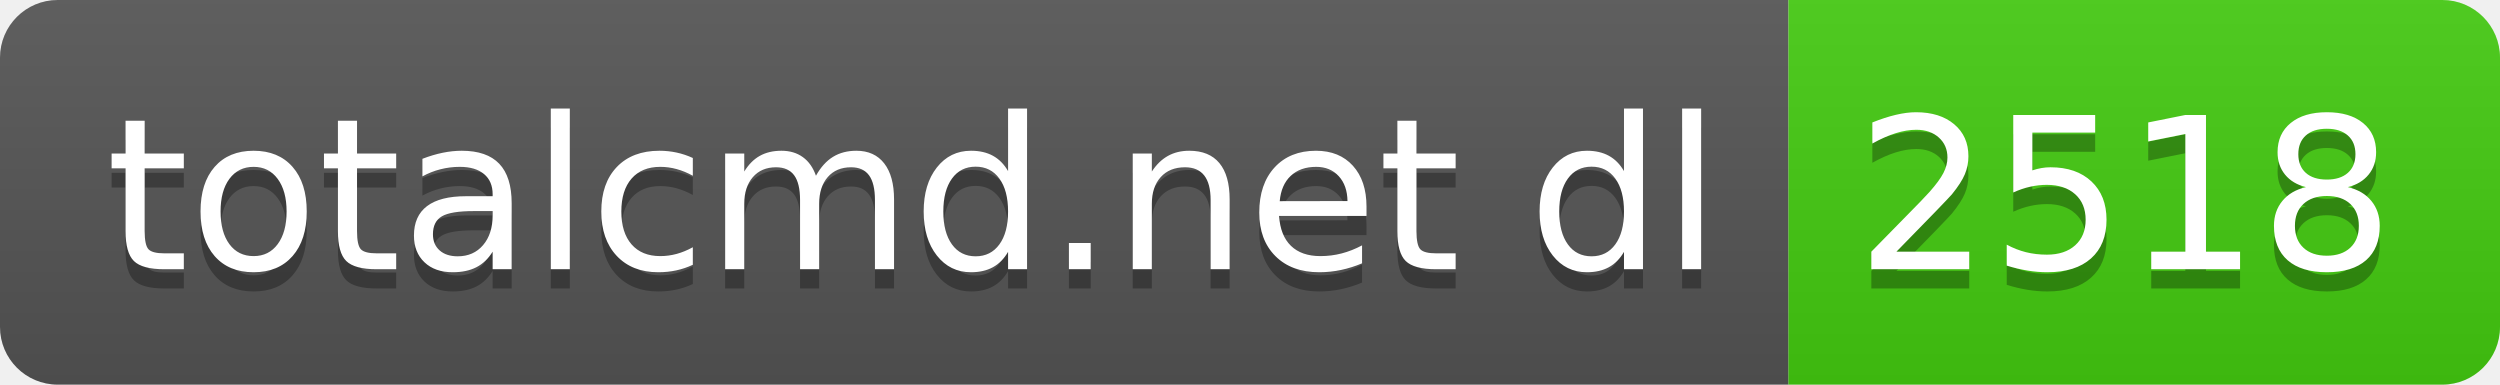
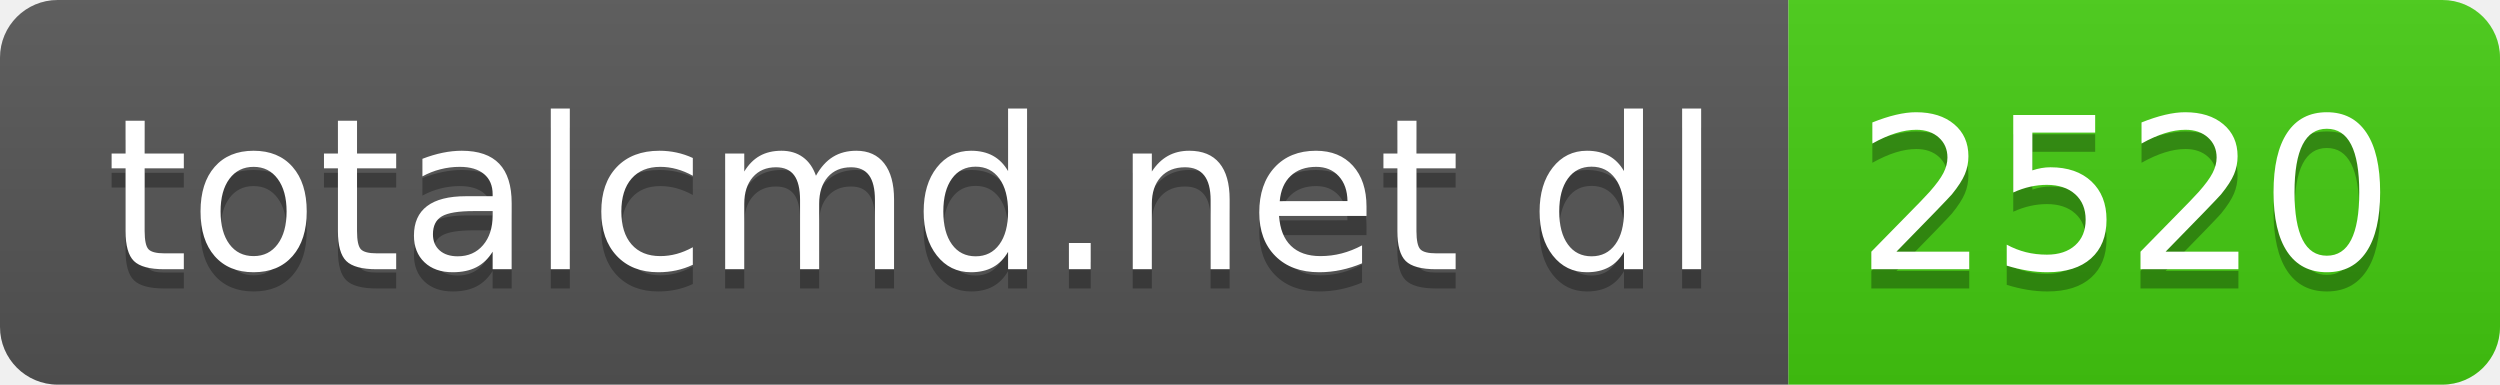
- <svg xmlns="http://www.w3.org/2000/svg" width="130" height="20" role="img" aria-label="totalcmd.net dl: 2518">
+ <svg xmlns="http://www.w3.org/2000/svg" width="130" height="20" role="img" aria-label="totalcmd.net dl: 2520">
  <linearGradient id="s" x2="0" y2="100%">
    <stop offset="0" stop-color="#bbb" stop-opacity=".1" />
    <stop offset="1" stop-opacity=".1" />
  </linearGradient>
  <clipPath id="r">
    <rect width="130" height="20" rx="3" fill="#fff" />
  </clipPath>
  <g clip-path="url(#r)">
    <rect width="93" height="20" fill="#555" />
    <rect x="93" width="37" height="20" fill="#4c1" />
    <rect width="130" height="20" fill="url(#s)" />
  </g>
  <g fill="#fff" text-anchor="middle" font-family="Verdana,Geneva,DejaVu Sans,sans-serif" text-rendering="geometricPrecision" font-size="110">
    <text aria-hidden="true" x="475" y="150" fill="#010101" fill-opacity=".3" transform="scale(.1)" textLength="830">totalcmd.net dl</text>
    <text x="475" y="140" transform="scale(.1)" fill="#fff" textLength="830">totalcmd.net dl</text>
-     <text aria-hidden="true" x="1105" y="150" fill="#010101" fill-opacity=".3" transform="scale(.1)" textLength="270">2518</text>
-     <text x="1105" y="140" transform="scale(.1)" fill="#fff" textLength="270">2518</text>
+     <text aria-hidden="true" x="1105" y="150" fill="#010101" fill-opacity=".3" transform="scale(.1)" textLength="270">2520</text>
+     <text x="1105" y="140" transform="scale(.1)" fill="#fff" textLength="270">2520</text>
  </g>
</svg>
